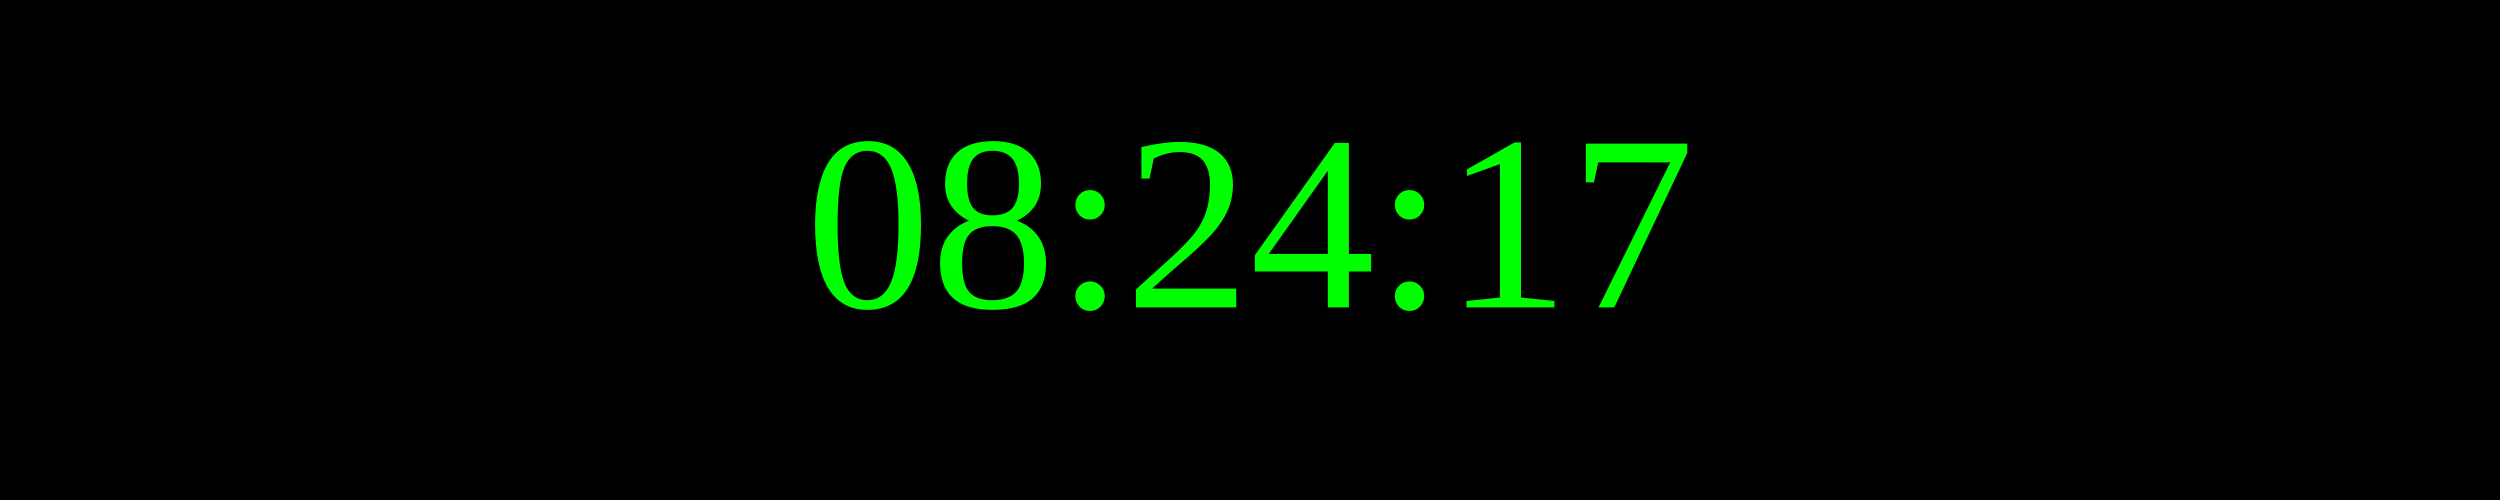
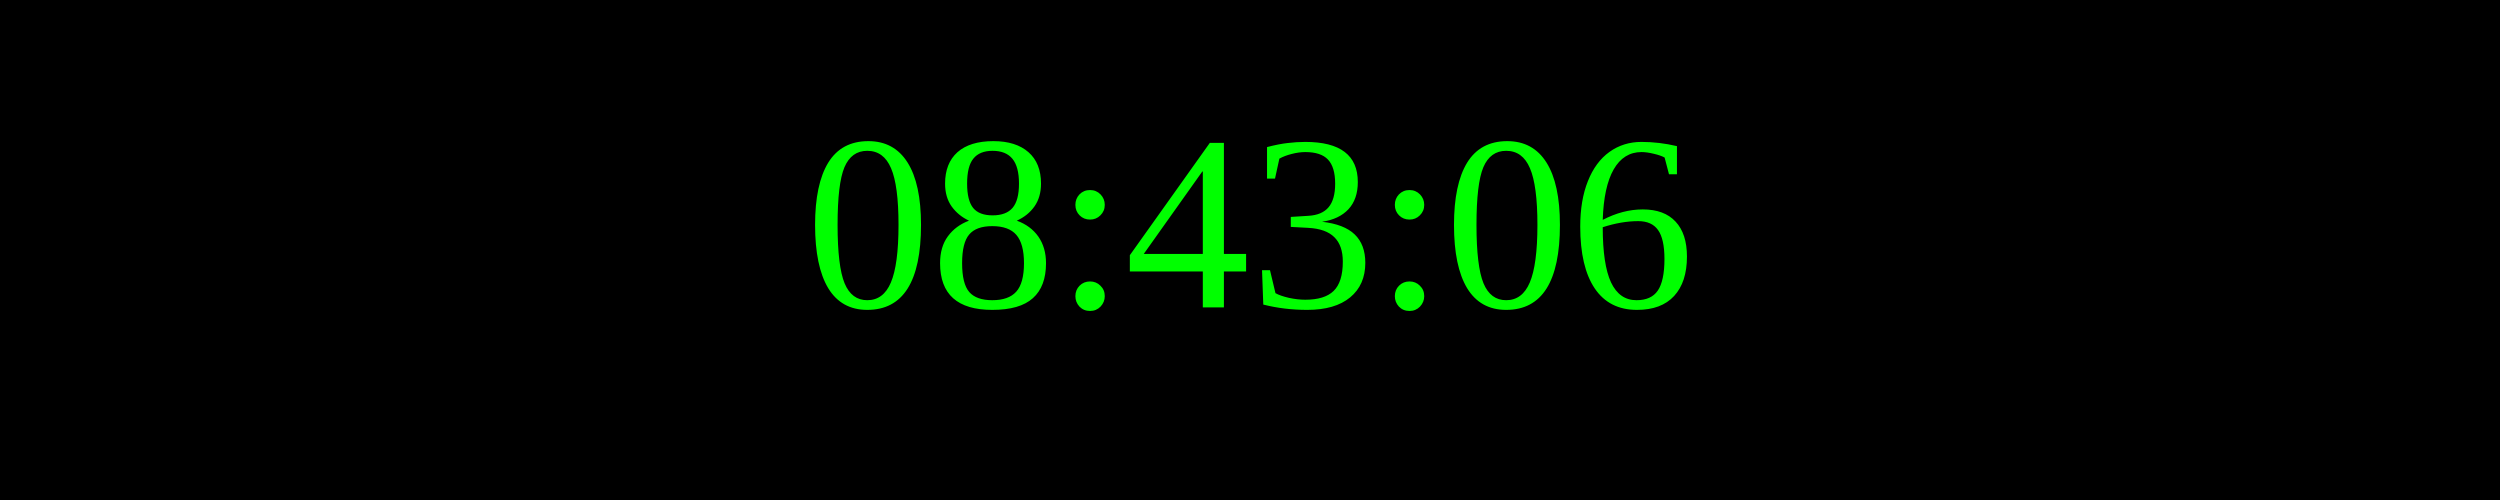
<svg xmlns="http://www.w3.org/2000/svg" width="250" height="50">
  <rect width="100%" height="100%" fill="black" />
  <text x="50%" y="50%" font-size="25" fill="lime" text-anchor="middle" dominant-baseline="middle">
- 08:24:17
+ 08:43:06
</text>
</svg>
